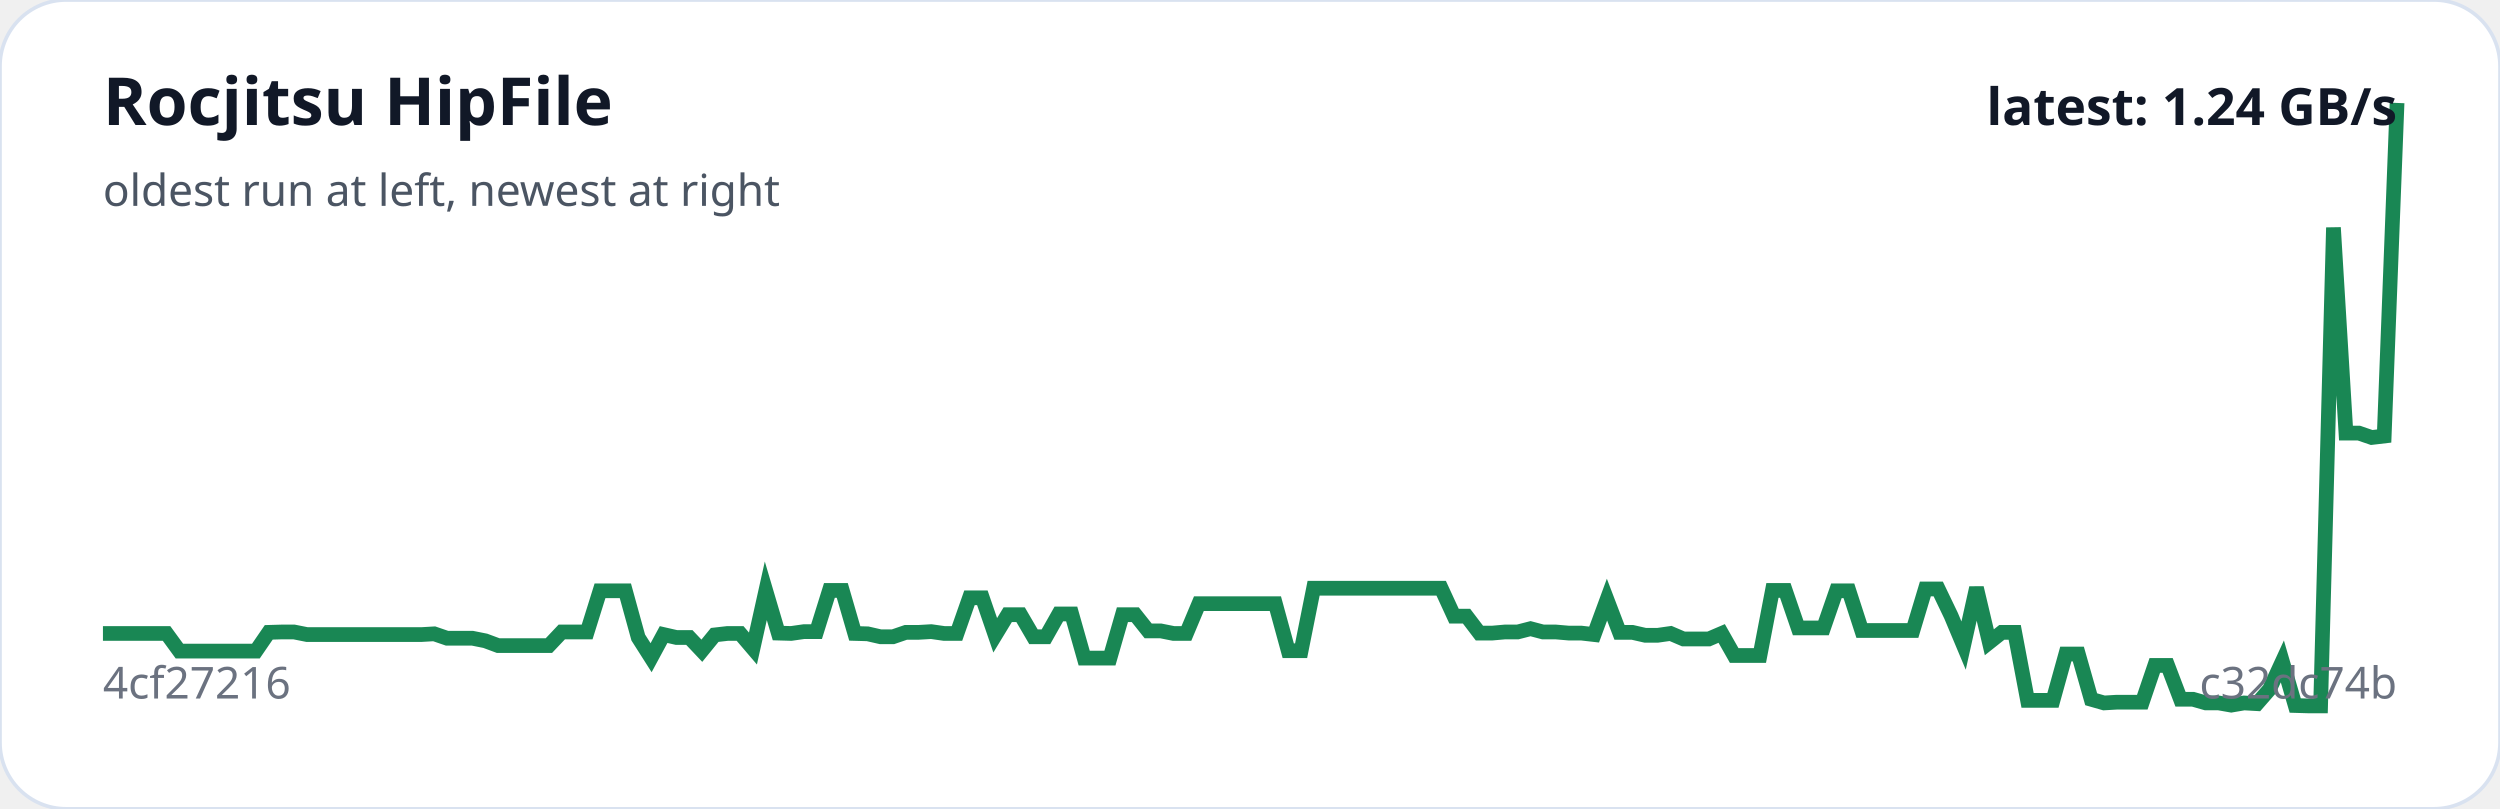
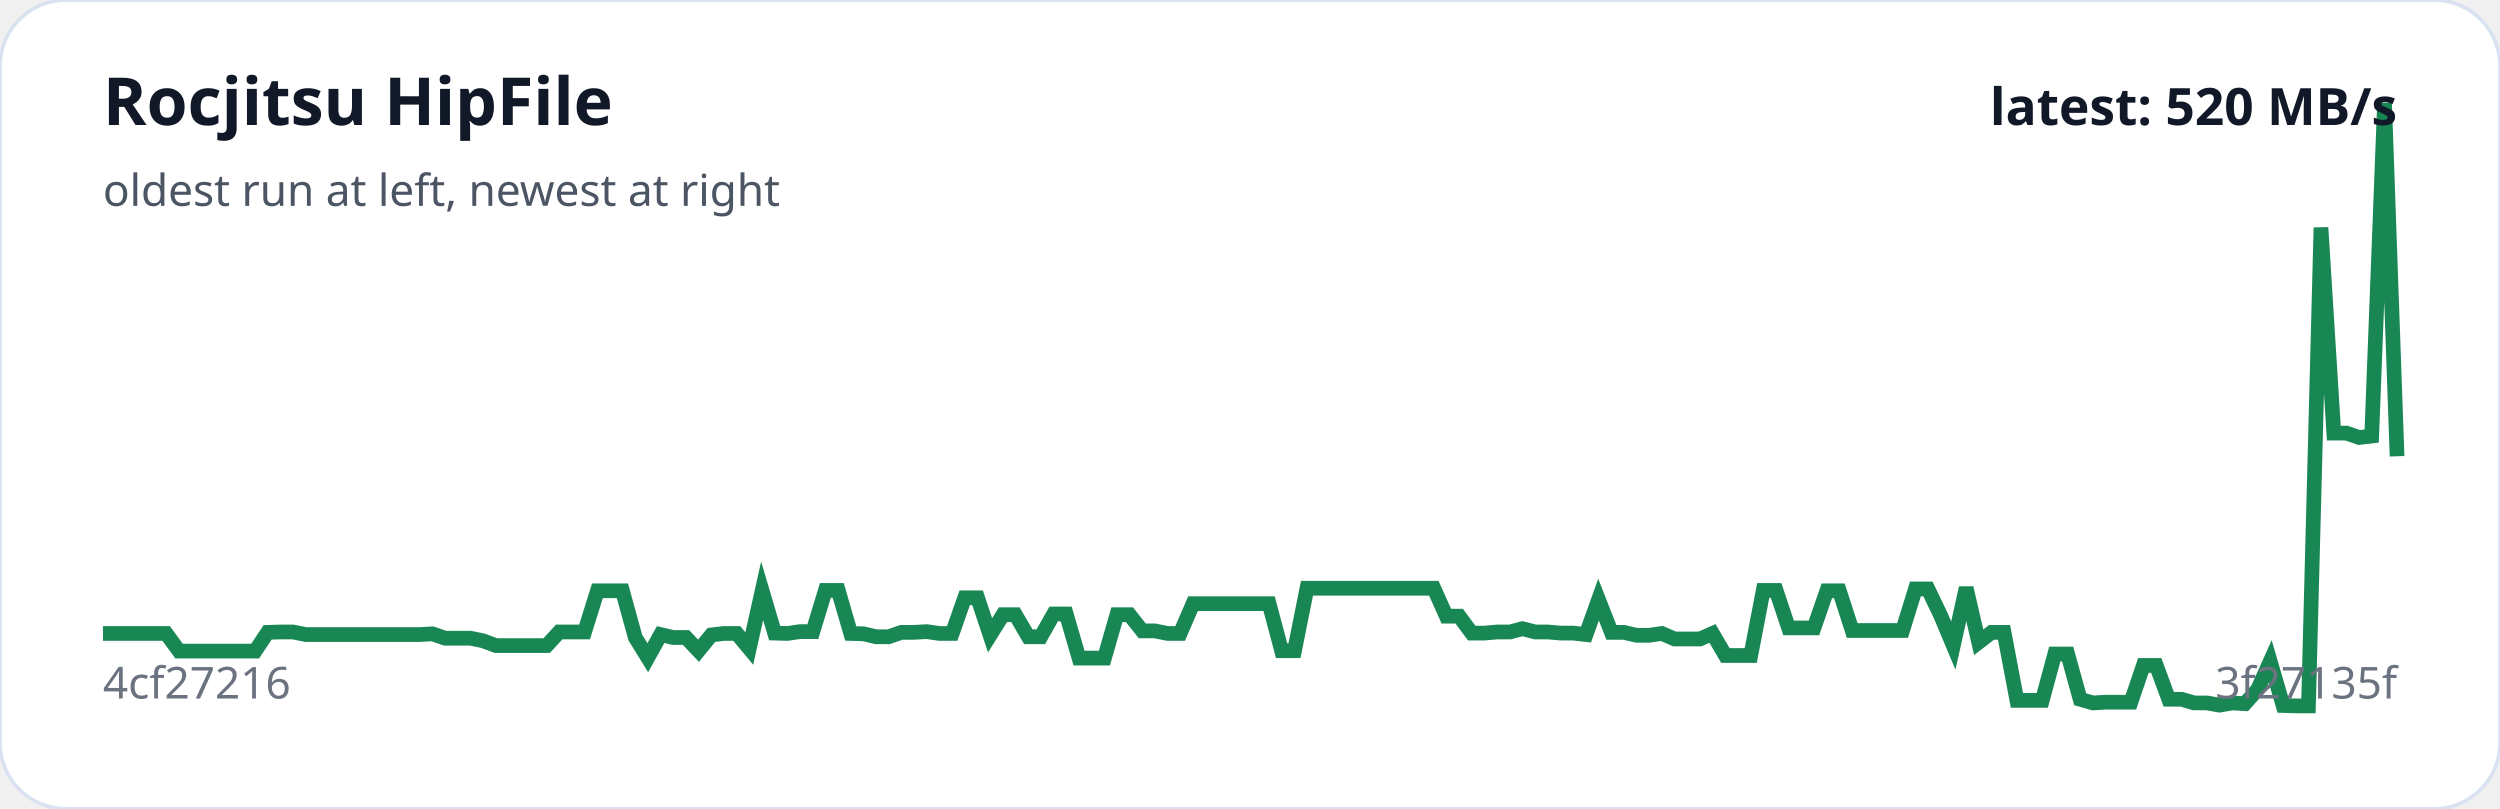
<svg xmlns="http://www.w3.org/2000/svg" viewBox="0 0 680 220" width="100%" role="img" aria-label="Rocjitsu HipFile trend">
  <rect width="100%" height="100%" rx="18" fill="#ffffff" stroke="#d9e2f0" />
-   <polyline fill="none" stroke="#198754" stroke-width="4" points="28.0,172.3 31.5,172.3 34.9,172.3 38.4,172.3 41.9,172.3 45.3,172.3 48.8,177.1 52.3,177.1 55.7,177.1 59.2,177.1 62.7,177.1 66.1,177.1 69.6,177.1 73.1,172.0 76.5,171.9 80.0,171.9 83.5,172.6 86.9,172.6 90.4,172.6 93.9,172.6 97.3,172.6 100.8,172.6 104.3,172.6 107.7,172.6 111.2,172.6 114.7,172.6 118.1,172.4 121.6,173.6 125.1,173.6 128.5,173.6 132.0,174.3 135.5,175.6 138.9,175.6 142.4,175.6 145.9,175.6 149.3,175.6 152.8,171.9 156.3,171.9 159.7,171.9 163.2,160.7 166.7,160.7 170.1,160.7 173.6,173.4 177.1,178.9 180.5,172.6 184.0,173.4 187.5,173.4 190.9,177.0 194.4,172.7 197.9,172.3 201.3,172.3 204.8,176.4 208.3,160.7 211.7,172.2 215.2,172.3 218.7,171.8 222.1,171.8 225.6,160.6 229.1,160.6 232.5,172.3 236.0,172.4 239.5,173.2 242.9,173.2 246.4,172.0 249.9,172.0 253.3,171.8 256.8,172.3 260.3,172.3 263.7,162.6 267.2,162.6 270.7,172.8 274.1,167.2 277.6,167.2 281.1,173.2 284.5,173.2 288.0,167.0 291.5,167.0 294.9,179.0 298.4,179.0 301.9,179.0 305.3,167.2 308.8,167.2 312.3,171.6 315.7,171.6 319.2,172.3 322.7,172.3 326.1,164.2 329.6,164.2 333.1,164.2 336.5,164.2 340.0,164.2 343.5,164.2 346.9,164.2 350.4,177.0 353.9,177.0 357.3,160.0 360.8,160.0 364.3,160.0 367.7,160.0 371.2,160.0 374.7,160.0 378.1,160.0 381.6,160.0 385.1,160.0 388.5,160.0 392.0,160.0 395.5,167.6 398.9,167.6 402.4,172.2 405.9,172.2 409.3,171.9 412.8,171.9 416.3,171.0 419.7,171.9 423.2,171.9 426.7,172.2 430.1,172.2 433.6,172.6 437.1,163.1 440.5,172.0 444.0,172.0 447.5,172.8 450.9,172.8 454.4,172.3 457.9,173.8 461.3,173.8 464.8,173.8 468.3,172.3 471.7,178.3 475.2,178.3 478.7,178.3 482.1,160.6 485.6,160.6 489.1,170.8 492.5,170.8 496.0,170.8 499.5,160.7 502.9,160.7 506.4,171.5 509.9,171.5 513.3,171.5 516.8,171.5 520.3,171.5 523.7,160.2 527.2,160.2 530.7,167.5 534.1,175.6 537.6,159.9 541.1,174.7 544.5,172.0 548.0,172.0 551.5,190.5 554.9,190.5 558.4,190.5 561.9,177.9 565.3,177.9 568.8,190.2 572.3,191.2 575.7,191.0 579.2,191.0 582.7,191.0 586.1,181.0 589.6,181.0 593.1,190.2 596.5,190.2 600.0,191.2 603.5,191.2 606.9,191.8 610.4,191.2 613.9,191.4 617.3,187.5 620.8,179.9 624.3,191.9 627.7,192.0 631.2,192.0 634.7,61.9 638.1,117.8 641.6,117.8 645.1,119.0 648.5,118.6 652.0,28.0" />
+   <polyline fill="none" stroke="#198754" stroke-width="4" points="28.0,172.3 31.4,172.3 34.9,172.3 38.3,172.3 41.8,172.3 45.2,172.3 48.7,177.1 52.1,177.1 55.6,177.1 59.0,177.1 62.5,177.1 65.9,177.1 69.4,177.1 72.8,172.0 76.3,171.9 79.7,171.9 83.2,172.6 86.6,172.6 90.1,172.6 93.5,172.6 97.0,172.6 100.4,172.6 103.8,172.6 107.3,172.6 110.7,172.6 114.2,172.6 117.6,172.4 121.1,173.6 124.5,173.6 128.0,173.6 131.4,174.3 134.9,175.6 138.3,175.6 141.8,175.6 145.2,175.6 148.7,175.6 152.1,171.9 155.6,171.9 159.0,171.9 162.5,160.7 165.9,160.7 169.3,160.7 172.8,173.4 176.2,178.9 179.7,172.6 183.1,173.4 186.6,173.4 190.0,177.0 193.5,172.7 196.9,172.3 200.4,172.3 203.8,176.4 207.3,160.7 210.7,172.2 214.2,172.3 217.6,171.8 221.1,171.8 224.5,160.6 228.0,160.6 231.4,172.3 234.9,172.4 238.3,173.2 241.7,173.2 245.2,172.0 248.6,172.0 252.1,171.8 255.5,172.3 259.0,172.3 262.4,162.6 265.9,162.6 269.3,172.8 272.8,167.2 276.2,167.2 279.7,173.2 283.1,173.2 286.6,167.0 290.0,167.0 293.5,179.0 296.9,179.0 300.4,179.0 303.8,167.2 307.2,167.2 310.7,171.6 314.1,171.6 317.6,172.3 321.0,172.3 324.5,164.2 327.9,164.2 331.4,164.2 334.8,164.2 338.3,164.2 341.7,164.2 345.2,164.2 348.6,177.0 352.1,177.0 355.5,160.0 359.0,160.0 362.4,160.0 365.9,160.0 369.3,160.0 372.8,160.0 376.2,160.0 379.6,160.0 383.1,160.0 386.5,160.0 390.0,160.0 393.4,167.6 396.9,167.6 400.3,172.2 403.8,172.2 407.2,171.9 410.7,171.9 414.1,171.0 417.6,171.9 421.0,171.9 424.5,172.2 427.9,172.2 431.4,172.6 434.8,163.1 438.3,172.0 441.7,172.0 445.1,172.8 448.6,172.8 452.0,172.3 455.5,173.8 458.9,173.8 462.4,173.8 465.8,172.3 469.3,178.3 472.7,178.3 476.2,178.3 479.6,160.6 483.1,160.6 486.5,170.8 490.0,170.8 493.4,170.8 496.9,160.7 500.3,160.7 503.8,171.5 507.2,171.5 510.7,171.5 514.1,171.5 517.5,171.5 521.0,160.2 524.4,160.2 527.9,167.5 531.3,175.6 534.8,159.9 538.2,174.7 541.7,172.0 545.1,172.0 548.6,190.5 552.0,190.5 555.5,190.5 558.9,177.9 562.4,177.9 565.8,190.2 569.3,191.2 572.7,191.0 576.2,191.0 579.6,191.0 583.0,181.0 586.5,181.0 589.9,190.2 593.4,190.2 596.8,191.2 600.3,191.2 603.7,191.8 607.2,191.2 610.6,191.4 614.1,187.5 617.5,179.9 621.0,191.9 624.4,192.0 627.9,192.0 631.3,61.9 634.8,117.8 638.2,117.8 641.7,119.0 645.1,118.6 648.6,28.0 652.0,124.1" />
  <text x="28" y="34" fill="#111827" font-family="system-ui,sans-serif" font-size="18" font-weight="700">Rocjitsu HipFile</text>
  <text x="28" y="56" fill="#4b5563" font-family="system-ui,sans-serif" font-size="12">oldest run at left, newest at right</text>
  <text x="28" y="190" fill="#6b7280" font-family="system-ui,sans-serif" font-size="12">4cf27216</text>
-   <text x="652" y="190" text-anchor="end" fill="#6b7280" font-family="system-ui,sans-serif" font-size="12">c32dc74b</text>
-   <text x="652" y="34" text-anchor="end" fill="#111827" font-family="system-ui,sans-serif" font-size="14" font-weight="700">latest: 1.24 GB/s</text>
+   <text x="652" y="190" text-anchor="end" fill="#6b7280" font-family="system-ui,sans-serif" font-size="12">3f27135f</text>
+   <text x="652" y="34" text-anchor="end" fill="#111827" font-family="system-ui,sans-serif" font-size="14" font-weight="700">latest: 520 MB/s</text>
</svg>
